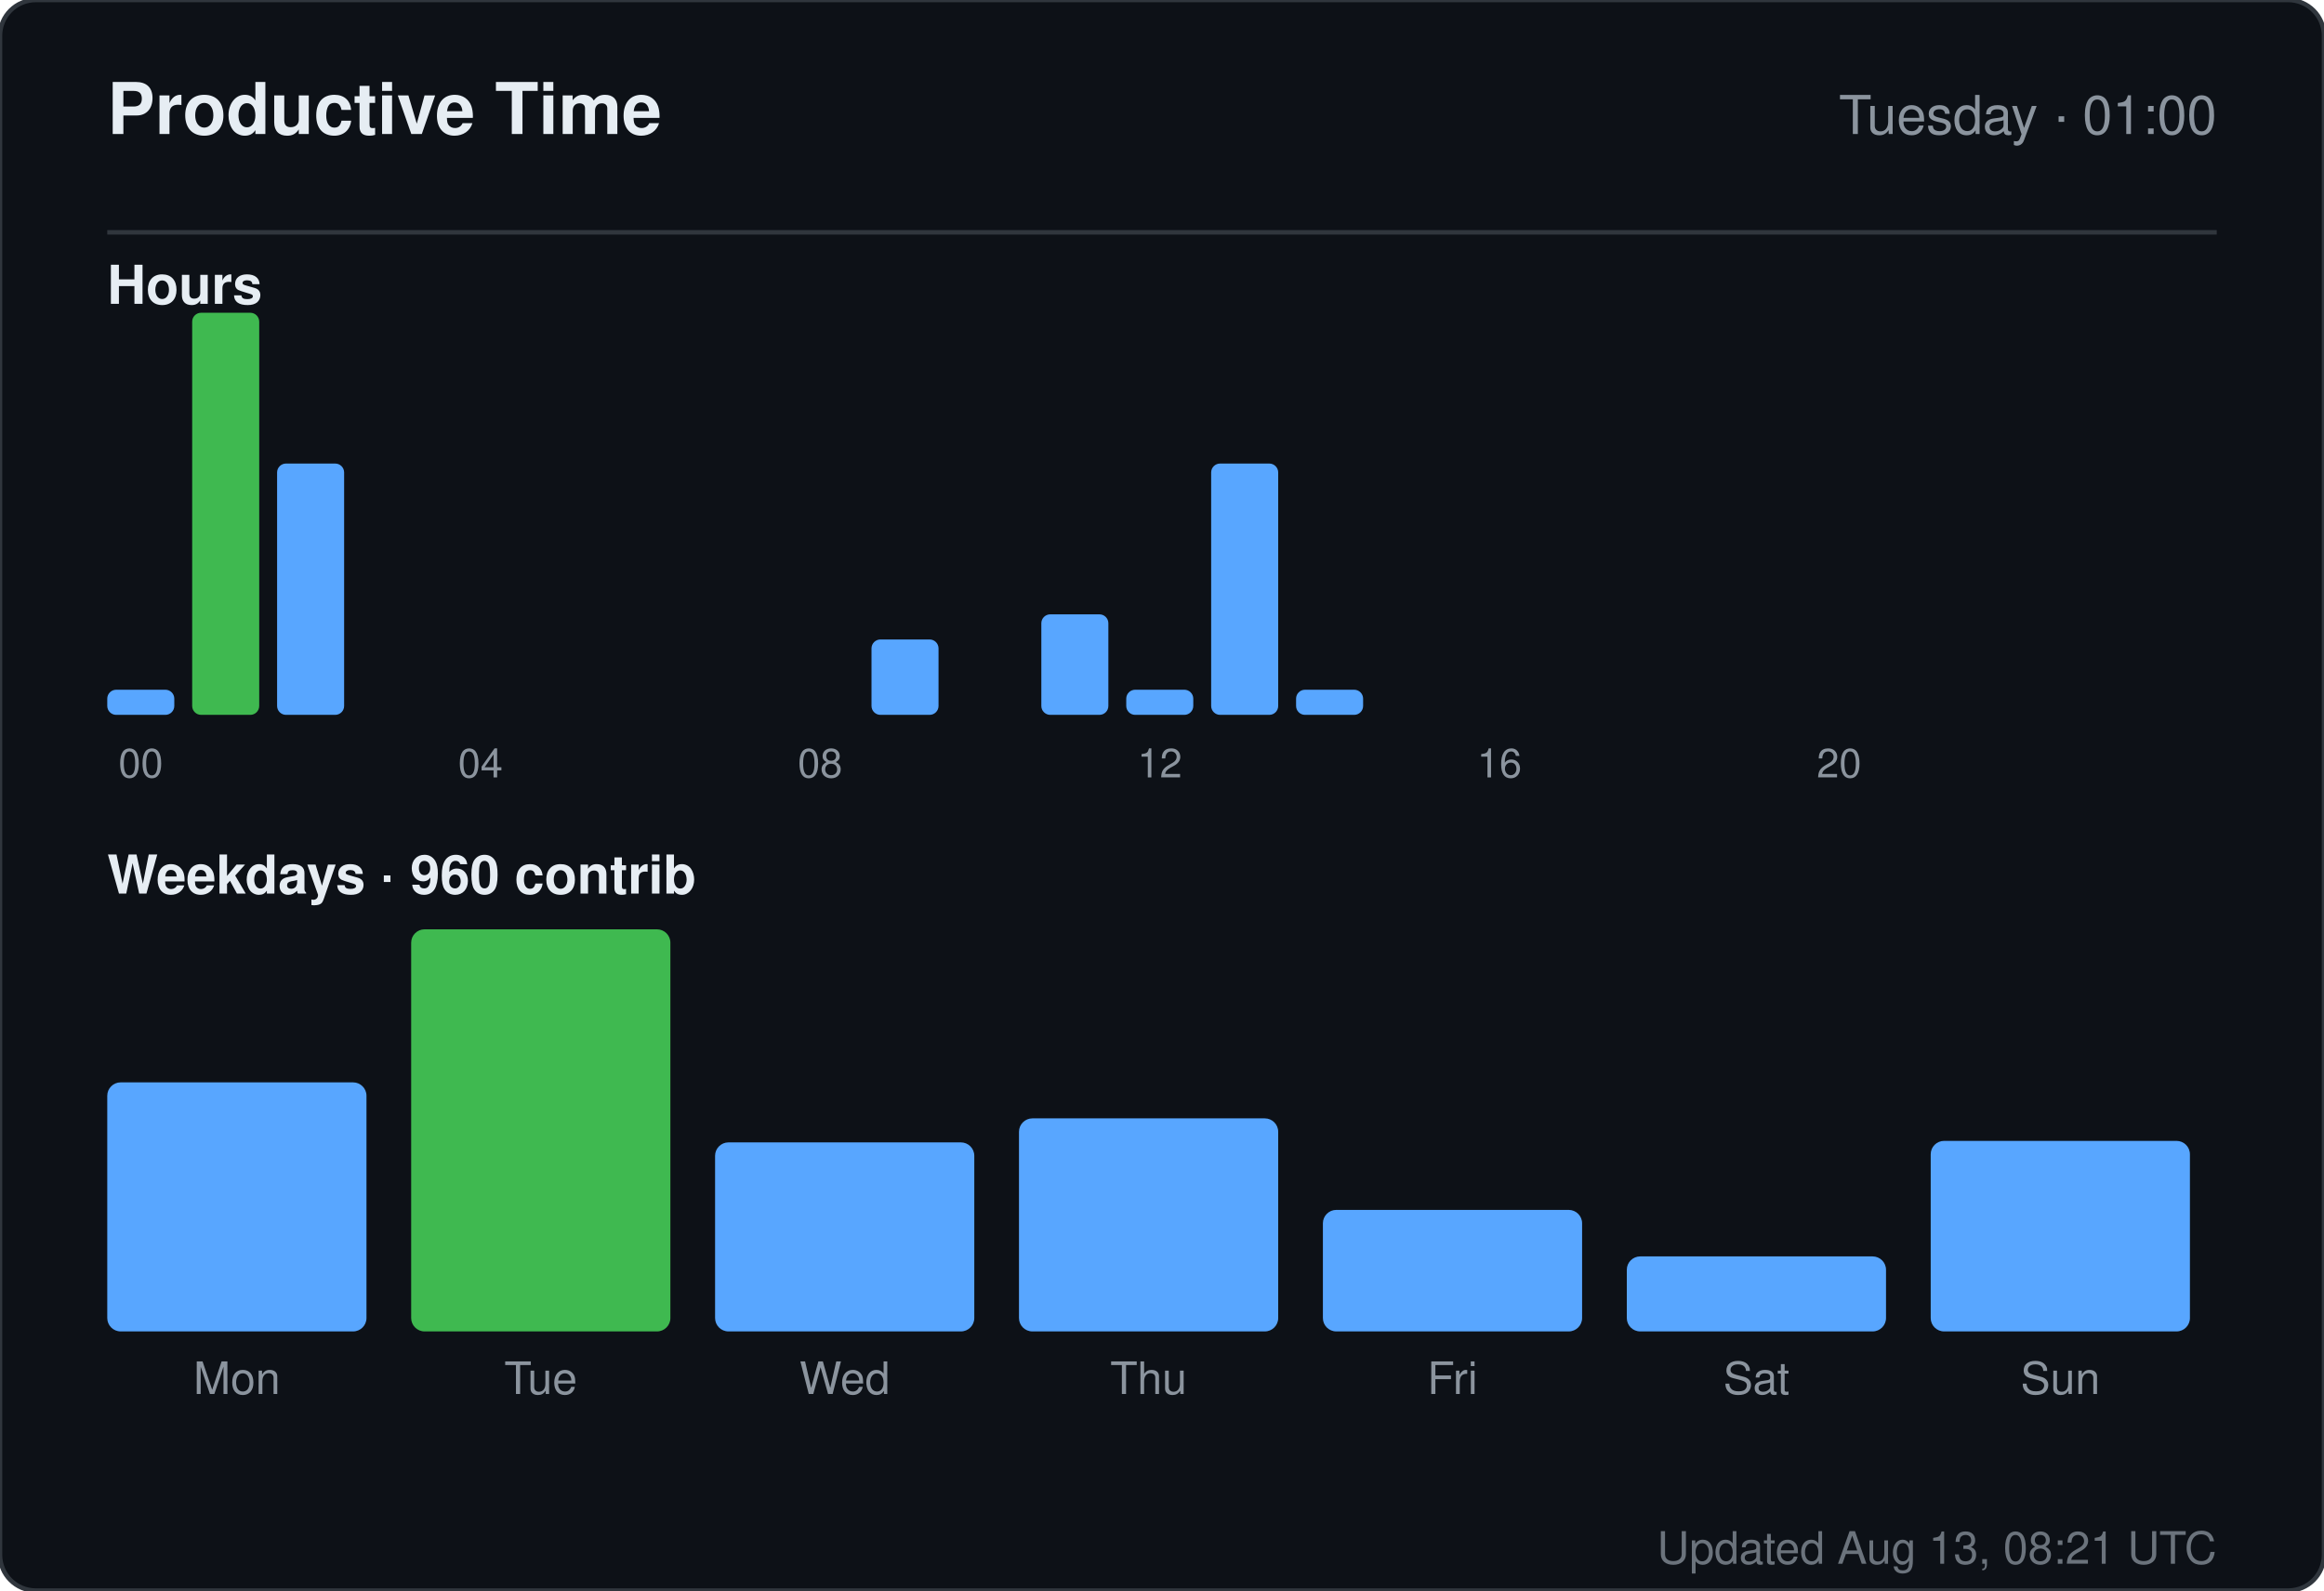
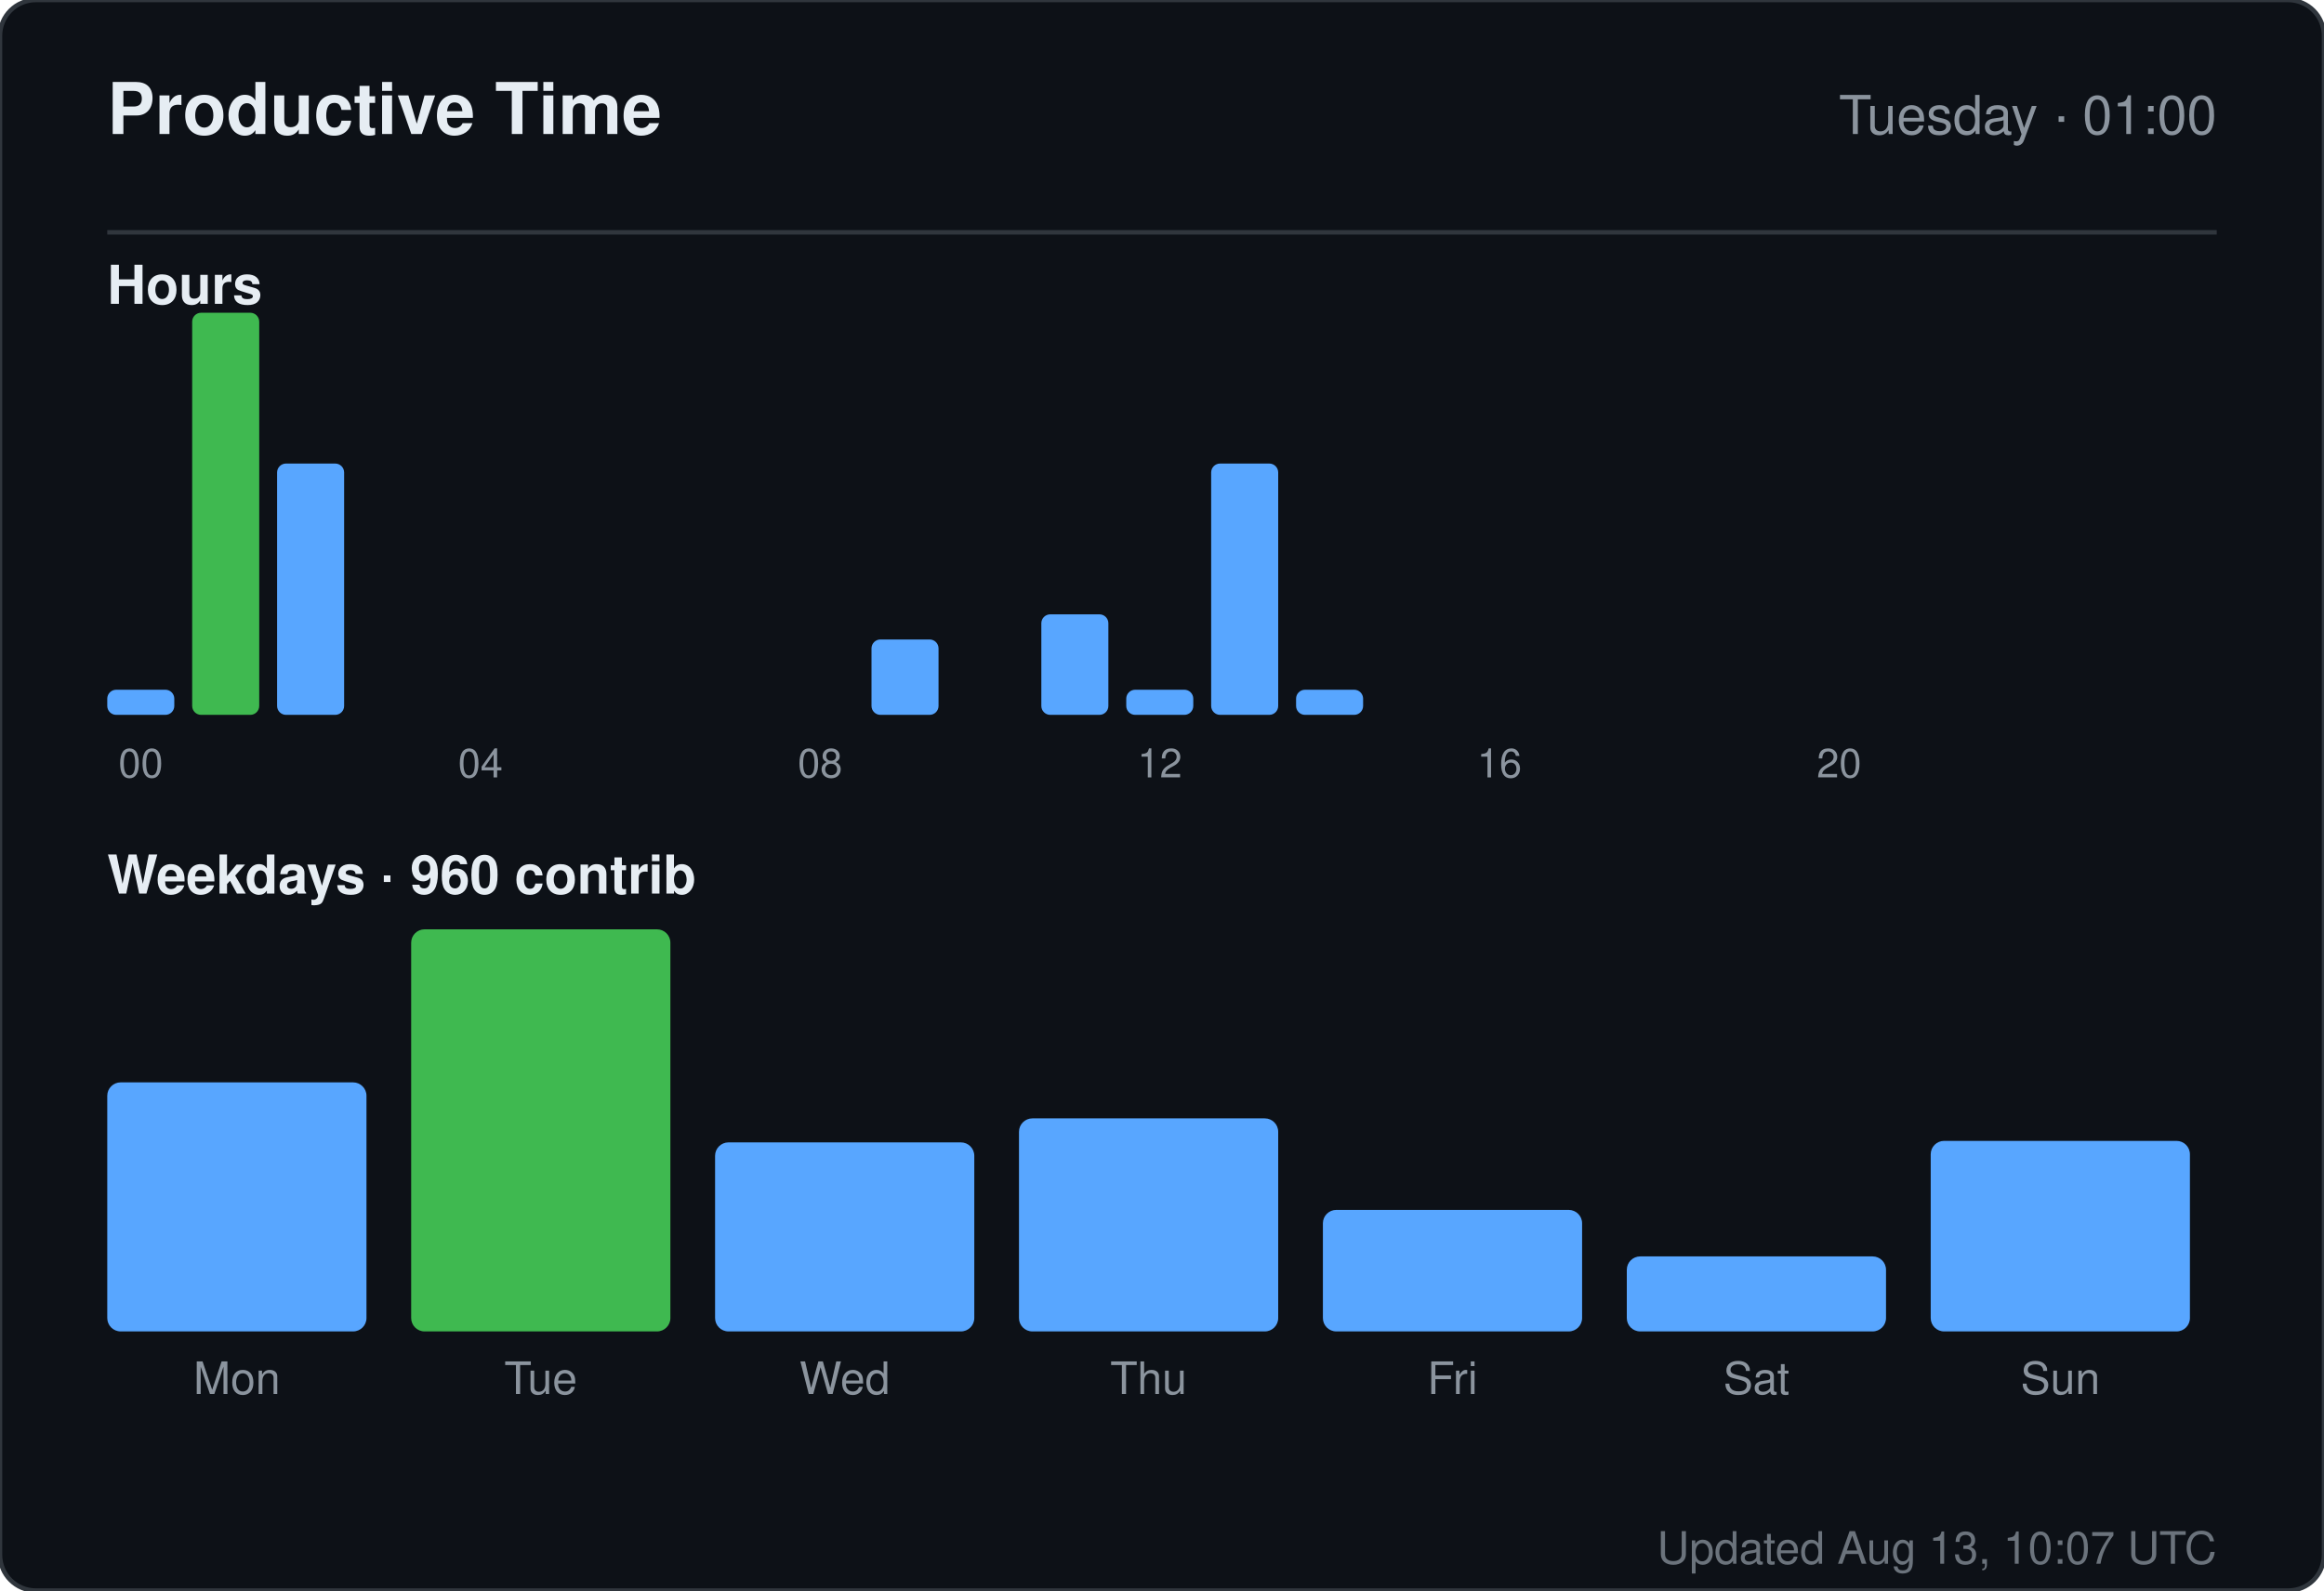
<svg xmlns="http://www.w3.org/2000/svg" width="520" height="356" viewBox="0 0 520 356" role="img" aria-label="Productive time for sandiirawan12">
  <rect width="520" height="356" rx="8" fill="#0d1117" stroke="#30363d" />
  <g font-family="-apple-system, BlinkMacSystemFont, Segoe UI, Helvetica, Arial, sans-serif">
    <text x="24" y="30" fill="#e6edf3" font-size="16" font-weight="700">Productive Time</text>
    <text x="496" y="30" fill="#8b949e" font-size="12" text-anchor="end">Tuesday · 01:00</text>
    <line x1="24" y1="52" x2="496" y2="52" stroke="#30363d" />
    <text x="24" y="68" fill="#e6edf3" font-size="12" font-weight="600">Hours</text>
    <rect x="24" y="154.375" width="15" height="5.625" rx="2" fill="#58a6ff" />
    <text x="31.5" y="174" fill="#8b949e" font-size="9" text-anchor="middle">00</text>
    <rect x="43" y="70" width="15" height="90" rx="2" fill="#3fb950" />
    <rect x="62" y="103.75" width="15" height="56.25" rx="2" fill="#58a6ff" />
    <rect x="81" y="160" width="15" height="0" rx="2" fill="#58a6ff" />
    <rect x="100" y="160" width="15" height="0" rx="2" fill="#58a6ff" />
    <text x="107.5" y="174" fill="#8b949e" font-size="9" text-anchor="middle">04</text>
    <rect x="119" y="160" width="15" height="0" rx="2" fill="#58a6ff" />
    <rect x="138" y="160" width="15" height="0" rx="2" fill="#58a6ff" />
    <rect x="157" y="160" width="15" height="0" rx="2" fill="#58a6ff" />
    <rect x="176" y="160" width="15" height="0" rx="2" fill="#58a6ff" />
    <text x="183.5" y="174" fill="#8b949e" font-size="9" text-anchor="middle">08</text>
    <rect x="195" y="143.125" width="15" height="16.875" rx="2" fill="#58a6ff" />
    <rect x="214" y="160" width="15" height="0" rx="2" fill="#58a6ff" />
    <rect x="233" y="137.5" width="15" height="22.5" rx="2" fill="#58a6ff" />
    <rect x="252" y="154.375" width="15" height="5.625" rx="2" fill="#58a6ff" />
    <text x="259.5" y="174" fill="#8b949e" font-size="9" text-anchor="middle">12</text>
    <rect x="271" y="103.75" width="15" height="56.25" rx="2" fill="#58a6ff" />
    <rect x="290" y="154.375" width="15" height="5.625" rx="2" fill="#58a6ff" />
    <rect x="309" y="160" width="15" height="0" rx="2" fill="#58a6ff" />
    <rect x="328" y="160" width="15" height="0" rx="2" fill="#58a6ff" />
    <text x="335.5" y="174" fill="#8b949e" font-size="9" text-anchor="middle">16</text>
    <rect x="347" y="160" width="15" height="0" rx="2" fill="#58a6ff" />
    <rect x="366" y="160" width="15" height="0" rx="2" fill="#58a6ff" />
    <rect x="385" y="160" width="15" height="0" rx="2" fill="#58a6ff" />
    <rect x="404" y="160" width="15" height="0" rx="2" fill="#58a6ff" />
    <text x="411.5" y="174" fill="#8b949e" font-size="9" text-anchor="middle">20</text>
    <rect x="423" y="160" width="15" height="0" rx="2" fill="#58a6ff" />
    <rect x="442" y="160" width="15" height="0" rx="2" fill="#58a6ff" />
    <rect x="461" y="160" width="15" height="0" rx="2" fill="#58a6ff" />
    <text x="24" y="200" fill="#e6edf3" font-size="12" font-weight="600">Weekdays · 960 contrib</text>
    <rect x="24" y="242.254" width="58" height="55.746" rx="3" fill="#58a6ff" />
    <text x="53" y="312" fill="#8b949e" font-size="10" text-anchor="middle">Mon</text>
    <rect x="92" y="208" width="58" height="90" rx="3" fill="#3fb950" />
    <text x="121" y="312" fill="#8b949e" font-size="10" text-anchor="middle">Tue</text>
    <rect x="160" y="255.687" width="58" height="42.313" rx="3" fill="#58a6ff" />
    <text x="189" y="312" fill="#8b949e" font-size="10" text-anchor="middle">Wed</text>
    <rect x="228" y="250.313" width="58" height="47.687" rx="3" fill="#58a6ff" />
    <text x="257" y="312" fill="#8b949e" font-size="10" text-anchor="middle">Thu</text>
    <rect x="296" y="270.799" width="58" height="27.201" rx="3" fill="#58a6ff" />
    <text x="325" y="312" fill="#8b949e" font-size="10" text-anchor="middle">Fri</text>
    <rect x="364" y="281.209" width="58" height="16.791" rx="3" fill="#58a6ff" />
    <text x="393" y="312" fill="#8b949e" font-size="10" text-anchor="middle">Sat</text>
    <rect x="432" y="255.351" width="58" height="42.649" rx="3" fill="#58a6ff" />
    <text x="461" y="312" fill="#8b949e" font-size="10" text-anchor="middle">Sun</text>
-     <text x="496" y="350" fill="#8b949e" font-size="10" text-anchor="end" opacity="0.75">Updated Aug 13, 08:21 UTC</text>
+     <text x="496" y="350" fill="#8b949e" font-size="10" text-anchor="end" opacity="0.75">Updated Aug 13, 10:07 UTC</text>
  </g>
</svg>
